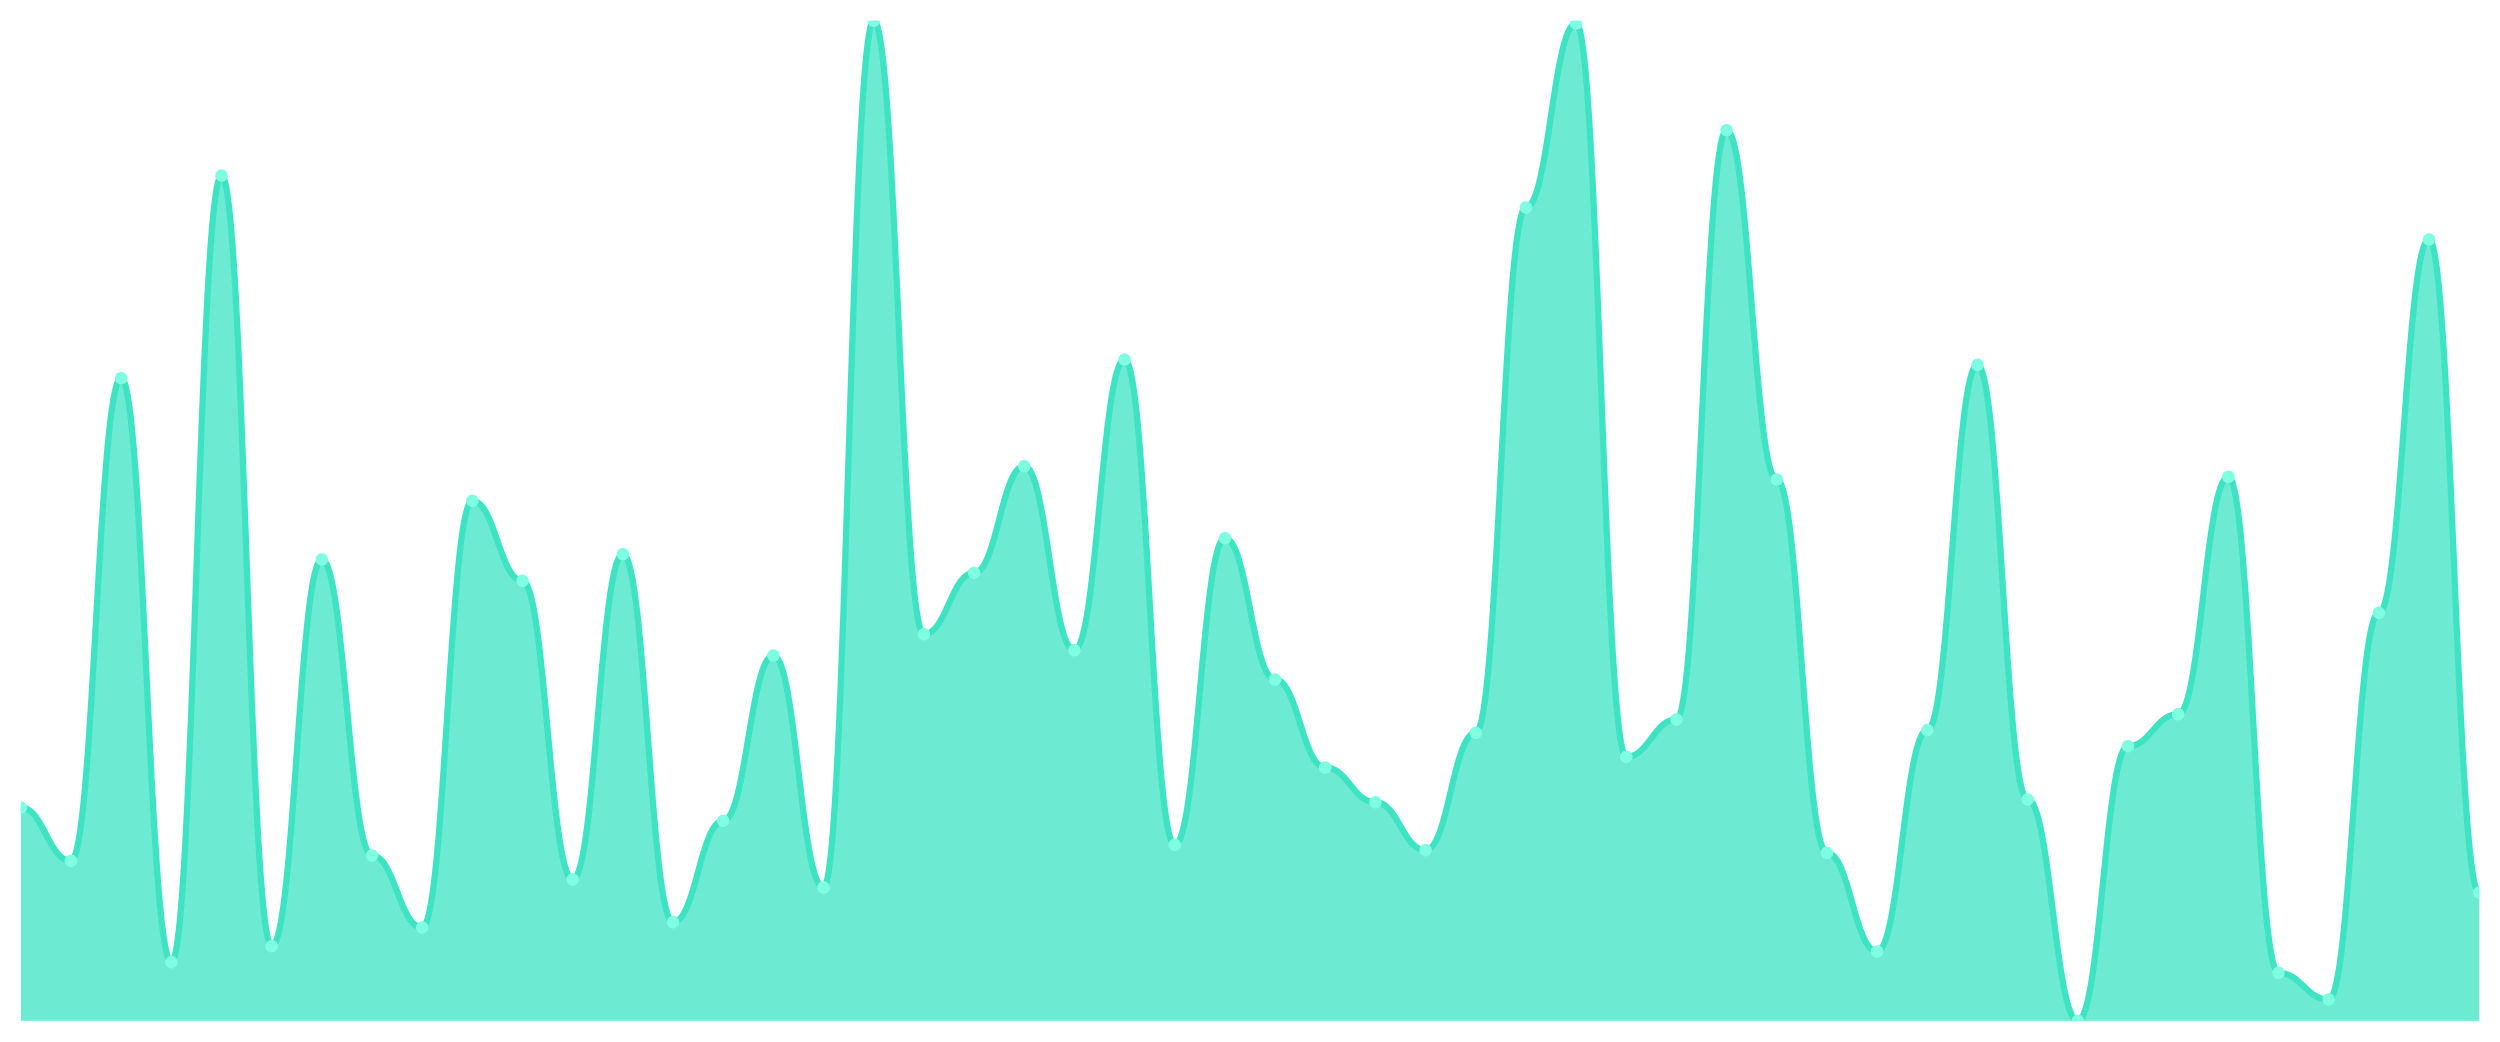
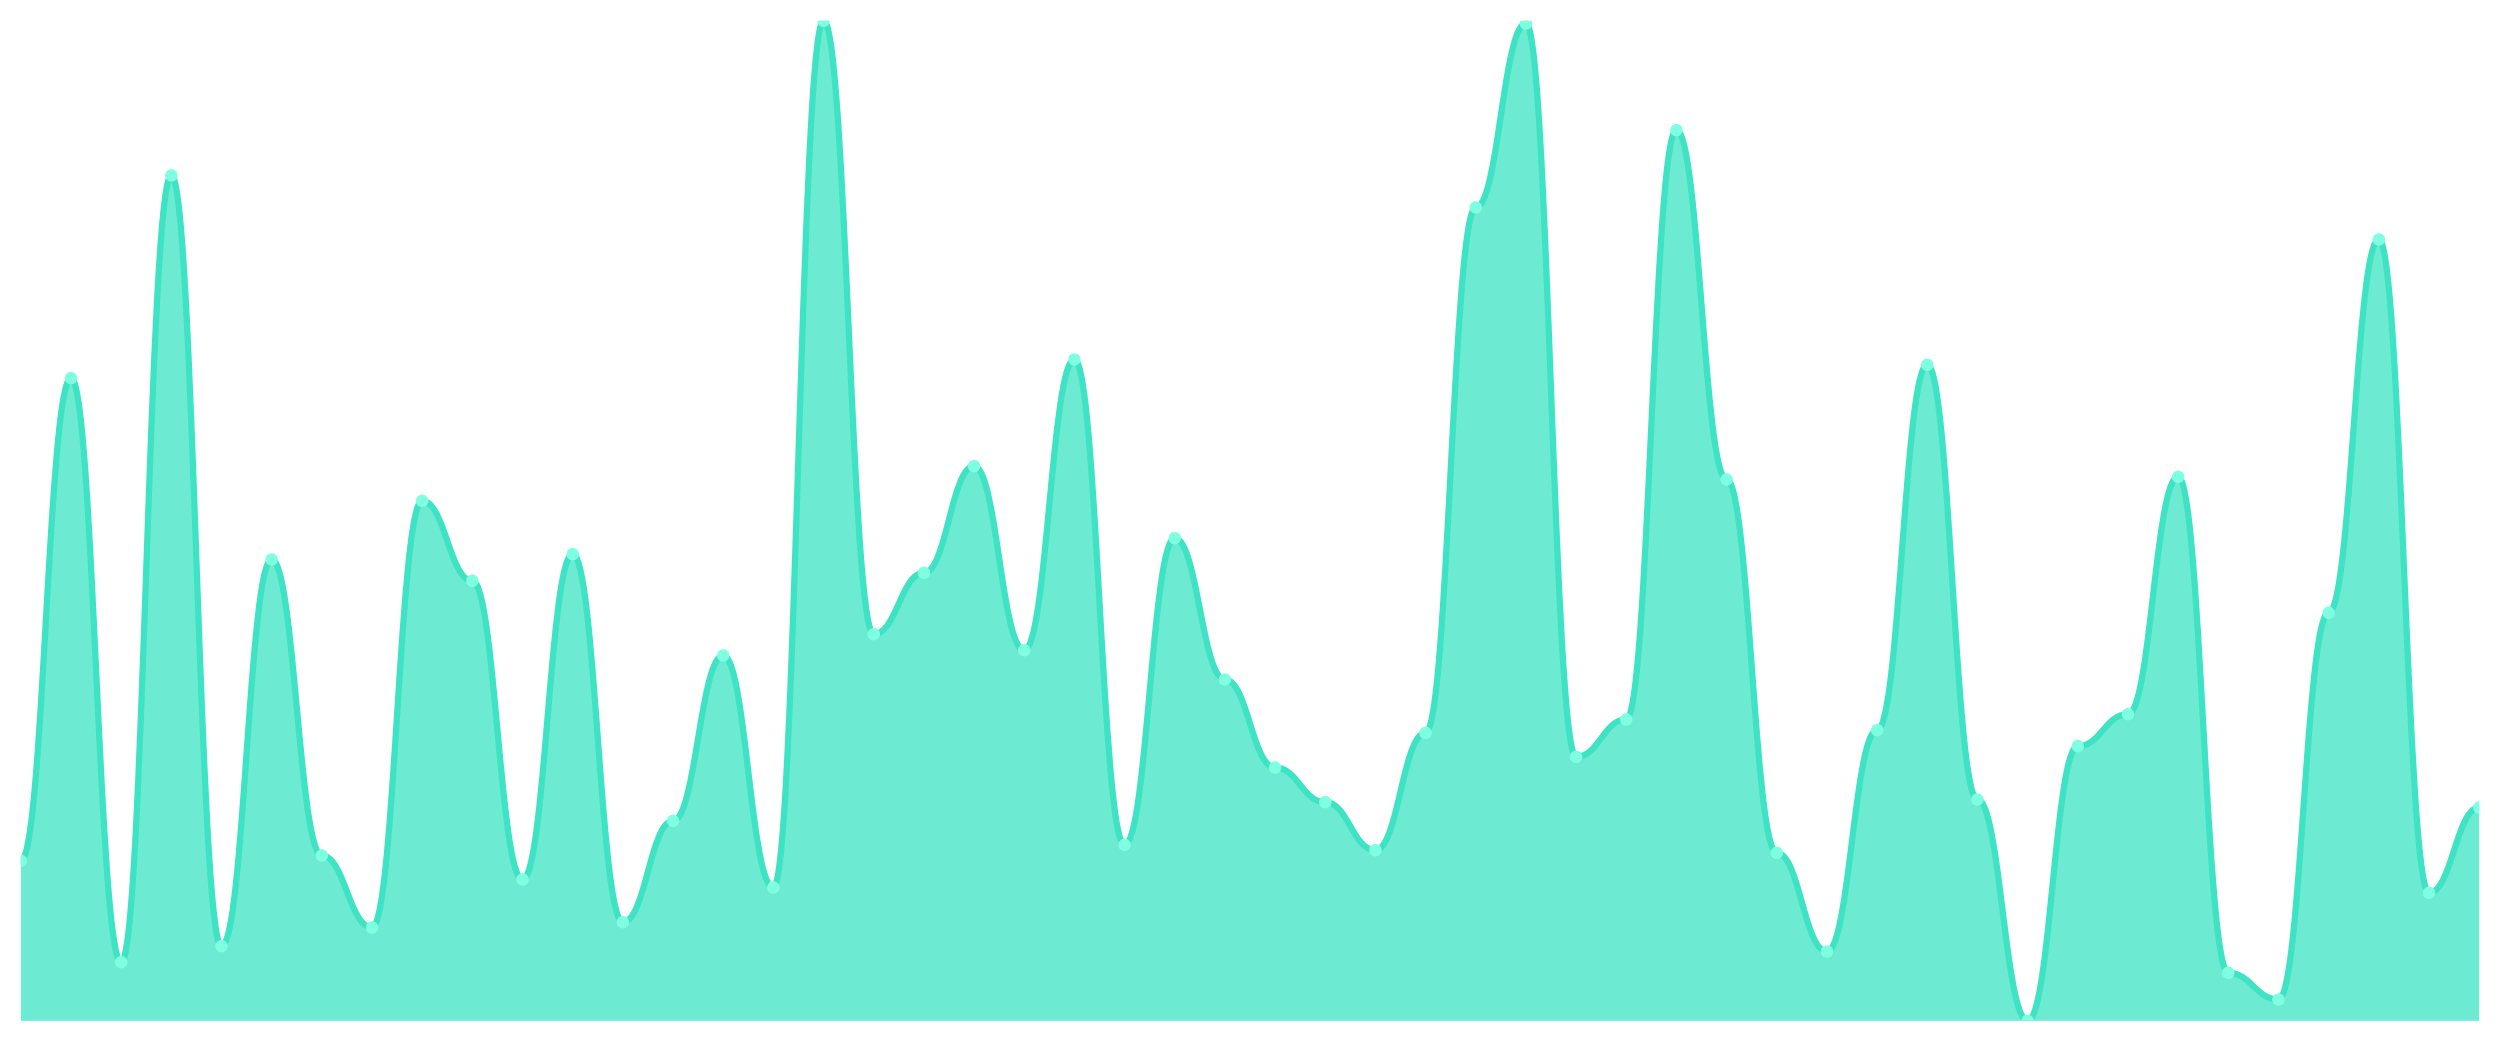
<svg xmlns="http://www.w3.org/2000/svg" viewBox="0 0 1200 500" width="1200" height="500">
  <defs>
    <clipPath id="c">
      <rect x="10" y="10" width="1180" height="480" />
    </clipPath>
  </defs>
  <rect width="1200" height="500" fill="none" />
  <g clip-path="url(#c)">
-     <path d="M 10,490 L 10,387.6 C 20.837,387.6 23.245,413.2 34.082,413.2 C 44.918,413.2 47.327,181.52 58.163,181.52 C 69,181.52 71.408,461.84 82.245,461.84 C 93.082,461.84 95.49,84.24 106.327,84.24 C 117.163,84.24 119.571,454.16 130.408,454.16 C 141.245,454.16 143.653,268.56 154.49,268.56 C 165.327,268.56 167.735,410.64 178.571,410.64 C 189.408,410.64 191.816,445.2 202.653,445.2 C 213.49,445.2 215.898,240.4 226.735,240.4 C 237.571,240.4 239.98,278.8 250.816,278.8 C 261.653,278.8 264.061,422.16 274.898,422.16 C 285.735,422.16 288.143,266 298.98,266 C 309.816,266 312.224,442.64 323.061,442.64 C 333.898,442.64 336.306,394 347.143,394 C 357.98,394 360.388,314.64 371.224,314.64 C 382.061,314.64 384.469,426 395.306,426 C 406.143,426 408.551,10 419.388,10 C 430.224,10 432.633,304.4 443.469,304.4 C 454.306,304.4 456.714,274.96 467.551,274.96 C 478.388,274.96 480.796,223.76 491.633,223.76 C 502.469,223.76 504.878,312.08 515.714,312.08 C 526.551,312.08 528.959,172.56 539.796,172.56 C 550.633,172.56 553.041,405.52 563.878,405.52 C 574.714,405.52 577.122,258.32 587.959,258.32 C 598.796,258.32 601.204,326.16 612.041,326.16 C 622.878,326.16 625.286,368.4 636.122,368.4 C 646.959,368.4 649.367,385.04 660.204,385.04 C 671.041,385.04 673.449,408.08 684.286,408.08 C 695.122,408.08 697.531,351.76 708.367,351.76 C 719.204,351.76 721.612,99.6 732.449,99.6 C 743.286,99.6 745.694,11.28 756.531,11.28 C 767.367,11.28 769.776,363.28 780.612,363.28 C 791.449,363.28 793.857,345.36 804.694,345.36 C 815.531,345.36 817.939,62.48 828.776,62.48 C 839.612,62.48 842.02,230.16 852.857,230.16 C 863.694,230.16 866.102,409.36 876.939,409.36 C 887.776,409.36 890.184,456.72 901.02,456.72 C 911.857,456.72 914.265,350.48 925.102,350.48 C 935.939,350.48 938.347,175.12 949.184,175.12 C 960.02,175.12 962.429,383.76 973.265,383.76 C 984.102,383.76 986.51,490 997.347,490 C 1008.184,490 1010.592,358.16 1021.429,358.16 C 1032.265,358.16 1034.673,342.8 1045.51,342.8 C 1056.347,342.8 1058.755,228.88 1069.592,228.88 C 1080.429,228.88 1082.837,466.96 1093.673,466.96 C 1104.51,466.96 1106.918,479.76 1117.755,479.76 C 1128.592,479.76 1131,294.16 1141.837,294.16 C 1152.673,294.16 1155.082,114.96 1165.918,114.96 C 1176.755,114.96 1179.163,428.56 1190,428.56 L 1190,490 Z" fill="rgba(61,227,195,0.75)" />
-     <path d="M 10,387.6 C 20.837,387.6 23.245,413.2 34.082,413.2 C 44.918,413.2 47.327,181.52 58.163,181.52 C 69,181.52 71.408,461.84 82.245,461.84 C 93.082,461.84 95.49,84.24 106.327,84.24 C 117.163,84.24 119.571,454.16 130.408,454.16 C 141.245,454.16 143.653,268.56 154.49,268.56 C 165.327,268.56 167.735,410.64 178.571,410.64 C 189.408,410.64 191.816,445.2 202.653,445.2 C 213.49,445.2 215.898,240.4 226.735,240.4 C 237.571,240.4 239.98,278.8 250.816,278.8 C 261.653,278.8 264.061,422.16 274.898,422.16 C 285.735,422.16 288.143,266 298.98,266 C 309.816,266 312.224,442.64 323.061,442.64 C 333.898,442.64 336.306,394 347.143,394 C 357.98,394 360.388,314.64 371.224,314.64 C 382.061,314.64 384.469,426 395.306,426 C 406.143,426 408.551,10 419.388,10 C 430.224,10 432.633,304.4 443.469,304.4 C 454.306,304.4 456.714,274.96 467.551,274.96 C 478.388,274.96 480.796,223.76 491.633,223.76 C 502.469,223.76 504.878,312.08 515.714,312.08 C 526.551,312.08 528.959,172.56 539.796,172.56 C 550.633,172.56 553.041,405.52 563.878,405.52 C 574.714,405.52 577.122,258.32 587.959,258.32 C 598.796,258.32 601.204,326.16 612.041,326.16 C 622.878,326.16 625.286,368.4 636.122,368.4 C 646.959,368.4 649.367,385.04 660.204,385.04 C 671.041,385.04 673.449,408.08 684.286,408.08 C 695.122,408.08 697.531,351.76 708.367,351.76 C 719.204,351.76 721.612,99.6 732.449,99.6 C 743.286,99.6 745.694,11.28 756.531,11.28 C 767.367,11.28 769.776,363.28 780.612,363.28 C 791.449,363.28 793.857,345.36 804.694,345.36 C 815.531,345.36 817.939,62.48 828.776,62.48 C 839.612,62.48 842.02,230.16 852.857,230.16 C 863.694,230.16 866.102,409.36 876.939,409.36 C 887.776,409.36 890.184,456.72 901.02,456.72 C 911.857,456.72 914.265,350.48 925.102,350.48 C 935.939,350.48 938.347,175.12 949.184,175.12 C 960.02,175.12 962.429,383.76 973.265,383.76 C 984.102,383.76 986.51,490 997.347,490 C 1008.184,490 1010.592,358.16 1021.429,358.16 C 1032.265,358.16 1034.673,342.8 1045.51,342.8 C 1056.347,342.8 1058.755,228.88 1069.592,228.88 C 1080.429,228.88 1082.837,466.96 1093.673,466.96 C 1104.51,466.96 1106.918,479.76 1117.755,479.76 C 1128.592,479.76 1131,294.16 1141.837,294.16 C 1152.673,294.16 1155.082,114.96 1165.918,114.96 C 1176.755,114.96 1179.163,428.56 1190,428.56" fill="none" stroke="#3de3c3" stroke-width="3" stroke-linecap="round" stroke-linejoin="round" />
-     <circle cx="10" cy="387.6" r="3" fill="#7fffe1" />
-     <circle cx="34.082" cy="413.2" r="3" fill="#7fffe1" />
-     <circle cx="58.163" cy="181.52" r="3" fill="#7fffe1" />
-     <circle cx="82.245" cy="461.84" r="3" fill="#7fffe1" />
-     <circle cx="106.327" cy="84.24" r="3" fill="#7fffe1" />
-     <circle cx="130.408" cy="454.16" r="3" fill="#7fffe1" />
-     <circle cx="154.49" cy="268.56" r="3" fill="#7fffe1" />
-     <circle cx="178.571" cy="410.64" r="3" fill="#7fffe1" />
-     <circle cx="202.653" cy="445.2" r="3" fill="#7fffe1" />
-     <circle cx="226.735" cy="240.4" r="3" fill="#7fffe1" />
-     <circle cx="250.816" cy="278.8" r="3" fill="#7fffe1" />
-     <circle cx="274.898" cy="422.16" r="3" fill="#7fffe1" />
-     <circle cx="298.98" cy="266" r="3" fill="#7fffe1" />
-     <circle cx="323.061" cy="442.64" r="3" fill="#7fffe1" />
-     <circle cx="347.143" cy="394" r="3" fill="#7fffe1" />
-     <circle cx="371.224" cy="314.64" r="3" fill="#7fffe1" />
-     <circle cx="395.306" cy="426" r="3" fill="#7fffe1" />
-     <circle cx="419.388" cy="10" r="3" fill="#7fffe1" />
-     <circle cx="443.469" cy="304.4" r="3" fill="#7fffe1" />
-     <circle cx="467.551" cy="274.96" r="3" fill="#7fffe1" />
-     <circle cx="491.633" cy="223.76" r="3" fill="#7fffe1" />
-     <circle cx="515.714" cy="312.08" r="3" fill="#7fffe1" />
-     <circle cx="539.796" cy="172.56" r="3" fill="#7fffe1" />
-     <circle cx="563.878" cy="405.52" r="3" fill="#7fffe1" />
-     <circle cx="587.959" cy="258.32" r="3" fill="#7fffe1" />
-     <circle cx="612.041" cy="326.16" r="3" fill="#7fffe1" />
-     <circle cx="636.122" cy="368.4" r="3" fill="#7fffe1" />
-     <circle cx="660.204" cy="385.04" r="3" fill="#7fffe1" />
-     <circle cx="684.286" cy="408.08" r="3" fill="#7fffe1" />
-     <circle cx="708.367" cy="351.76" r="3" fill="#7fffe1" />
-     <circle cx="732.449" cy="99.6" r="3" fill="#7fffe1" />
-     <circle cx="756.531" cy="11.28" r="3" fill="#7fffe1" />
-     <circle cx="780.612" cy="363.28" r="3" fill="#7fffe1" />
-     <circle cx="804.694" cy="345.36" r="3" fill="#7fffe1" />
-     <circle cx="828.776" cy="62.48" r="3" fill="#7fffe1" />
-     <circle cx="852.857" cy="230.16" r="3" fill="#7fffe1" />
-     <circle cx="876.939" cy="409.36" r="3" fill="#7fffe1" />
-     <circle cx="901.02" cy="456.72" r="3" fill="#7fffe1" />
-     <circle cx="925.102" cy="350.48" r="3" fill="#7fffe1" />
-     <circle cx="949.184" cy="175.12" r="3" fill="#7fffe1" />
-     <circle cx="973.265" cy="383.76" r="3" fill="#7fffe1" />
-     <circle cx="997.347" cy="490" r="3" fill="#7fffe1" />
-     <circle cx="1021.429" cy="358.16" r="3" fill="#7fffe1" />
-     <circle cx="1045.51" cy="342.8" r="3" fill="#7fffe1" />
-     <circle cx="1069.592" cy="228.88" r="3" fill="#7fffe1" />
-     <circle cx="1093.673" cy="466.96" r="3" fill="#7fffe1" />
-     <circle cx="1117.755" cy="479.76" r="3" fill="#7fffe1" />
-     <circle cx="1141.837" cy="294.16" r="3" fill="#7fffe1" />
-     <circle cx="1165.918" cy="114.96" r="3" fill="#7fffe1" />
-     <circle cx="1190" cy="428.56" r="3" fill="#7fffe1" />
+     <path d="M 10,490 L 10,413.2 C 20.837,413.2 23.245,181.52 34.082,181.52 C 44.918,181.52 47.327,461.84 58.163,461.84 C 69,461.84 71.408,84.24 82.245,84.24 C 93.082,84.24 95.49,454.16 106.327,454.16 C 117.163,454.16 119.571,268.56 130.408,268.56 C 141.245,268.56 143.653,410.64 154.49,410.64 C 165.327,410.64 167.735,445.2 178.571,445.2 C 189.408,445.2 191.816,240.4 202.653,240.4 C 213.49,240.4 215.898,278.8 226.735,278.8 C 237.571,278.8 239.98,422.16 250.816,422.16 C 261.653,422.16 264.061,266 274.898,266 C 285.735,266 288.143,442.64 298.98,442.64 C 309.816,442.64 312.224,394 323.061,394 C 333.898,394 336.306,314.64 347.143,314.64 C 357.98,314.64 360.388,426 371.224,426 C 382.061,426 384.469,10 395.306,10 C 406.143,10 408.551,304.4 419.388,304.4 C 430.224,304.4 432.633,274.96 443.469,274.96 C 454.306,274.96 456.714,223.76 467.551,223.76 C 478.388,223.76 480.796,312.08 491.633,312.08 C 502.469,312.08 504.878,172.56 515.714,172.56 C 526.551,172.56 528.959,405.52 539.796,405.52 C 550.633,405.52 553.041,258.32 563.878,258.32 C 574.714,258.32 577.122,326.16 587.959,326.16 C 598.796,326.16 601.204,368.4 612.041,368.4 C 622.878,368.4 625.286,385.04 636.122,385.04 C 646.959,385.04 649.367,408.08 660.204,408.08 C 671.041,408.08 673.449,351.76 684.286,351.76 C 695.122,351.76 697.531,99.6 708.367,99.6 C 719.204,99.6 721.612,11.28 732.449,11.28 C 743.286,11.28 745.694,363.28 756.531,363.28 C 767.367,363.28 769.776,345.36 780.612,345.36 C 791.449,345.36 793.857,62.48 804.694,62.48 C 815.531,62.48 817.939,230.16 828.776,230.16 C 839.612,230.16 842.02,409.36 852.857,409.36 C 863.694,409.36 866.102,456.72 876.939,456.72 C 887.776,456.72 890.184,350.48 901.02,350.48 C 911.857,350.48 914.265,175.12 925.102,175.12 C 935.939,175.12 938.347,383.76 949.184,383.76 C 960.02,383.76 962.429,490 973.265,490 C 984.102,490 986.51,358.16 997.347,358.16 C 1008.184,358.16 1010.592,342.8 1021.429,342.8 C 1032.265,342.8 1034.673,228.88 1045.51,228.88 C 1056.347,228.88 1058.755,466.96 1069.592,466.96 C 1080.429,466.96 1082.837,479.76 1093.673,479.76 C 1104.51,479.76 1106.918,294.16 1117.755,294.16 C 1128.592,294.16 1131,114.96 1141.837,114.96 C 1152.673,114.96 1155.082,428.56 1165.918,428.56 C 1176.755,428.56 1179.163,387.6 1190,387.6 L 1190,490 Z" fill="rgba(61,227,195,0.75)" />
+     <path d="M 10,413.2 C 20.837,413.2 23.245,181.52 34.082,181.52 C 44.918,181.52 47.327,461.84 58.163,461.84 C 69,461.84 71.408,84.24 82.245,84.24 C 93.082,84.24 95.49,454.16 106.327,454.16 C 117.163,454.16 119.571,268.56 130.408,268.56 C 141.245,268.56 143.653,410.64 154.49,410.64 C 165.327,410.64 167.735,445.2 178.571,445.2 C 189.408,445.2 191.816,240.4 202.653,240.4 C 213.49,240.4 215.898,278.8 226.735,278.8 C 237.571,278.8 239.98,422.16 250.816,422.16 C 261.653,422.16 264.061,266 274.898,266 C 285.735,266 288.143,442.64 298.98,442.64 C 309.816,442.64 312.224,394 323.061,394 C 333.898,394 336.306,314.64 347.143,314.64 C 357.98,314.64 360.388,426 371.224,426 C 382.061,426 384.469,10 395.306,10 C 406.143,10 408.551,304.4 419.388,304.4 C 430.224,304.4 432.633,274.96 443.469,274.96 C 454.306,274.96 456.714,223.76 467.551,223.76 C 478.388,223.76 480.796,312.08 491.633,312.08 C 502.469,312.08 504.878,172.56 515.714,172.56 C 526.551,172.56 528.959,405.52 539.796,405.52 C 550.633,405.52 553.041,258.32 563.878,258.32 C 574.714,258.32 577.122,326.16 587.959,326.16 C 598.796,326.16 601.204,368.4 612.041,368.4 C 622.878,368.4 625.286,385.04 636.122,385.04 C 646.959,385.04 649.367,408.08 660.204,408.08 C 671.041,408.08 673.449,351.76 684.286,351.76 C 695.122,351.76 697.531,99.6 708.367,99.6 C 719.204,99.6 721.612,11.28 732.449,11.28 C 743.286,11.28 745.694,363.28 756.531,363.28 C 767.367,363.28 769.776,345.36 780.612,345.36 C 791.449,345.36 793.857,62.48 804.694,62.48 C 815.531,62.48 817.939,230.16 828.776,230.16 C 839.612,230.16 842.02,409.36 852.857,409.36 C 863.694,409.36 866.102,456.72 876.939,456.72 C 887.776,456.72 890.184,350.48 901.02,350.48 C 911.857,350.48 914.265,175.12 925.102,175.12 C 935.939,175.12 938.347,383.76 949.184,383.76 C 960.02,383.76 962.429,490 973.265,490 C 984.102,490 986.51,358.16 997.347,358.16 C 1008.184,358.16 1010.592,342.8 1021.429,342.8 C 1032.265,342.8 1034.673,228.88 1045.51,228.88 C 1056.347,228.88 1058.755,466.96 1069.592,466.96 C 1080.429,466.96 1082.837,479.76 1093.673,479.76 C 1104.51,479.76 1106.918,294.16 1117.755,294.16 C 1128.592,294.16 1131,114.96 1141.837,114.96 C 1152.673,114.96 1155.082,428.56 1165.918,428.56 C 1176.755,428.56 1179.163,387.6 1190,387.6" fill="none" stroke="#3de3c3" stroke-width="3" stroke-linecap="round" stroke-linejoin="round" />
+     <circle cx="10" cy="413.2" r="3" fill="#7fffe1" />
+     <circle cx="34.082" cy="181.52" r="3" fill="#7fffe1" />
+     <circle cx="58.163" cy="461.84" r="3" fill="#7fffe1" />
+     <circle cx="82.245" cy="84.24" r="3" fill="#7fffe1" />
+     <circle cx="106.327" cy="454.16" r="3" fill="#7fffe1" />
+     <circle cx="130.408" cy="268.56" r="3" fill="#7fffe1" />
+     <circle cx="154.49" cy="410.64" r="3" fill="#7fffe1" />
+     <circle cx="178.571" cy="445.2" r="3" fill="#7fffe1" />
+     <circle cx="202.653" cy="240.4" r="3" fill="#7fffe1" />
+     <circle cx="226.735" cy="278.8" r="3" fill="#7fffe1" />
+     <circle cx="250.816" cy="422.16" r="3" fill="#7fffe1" />
+     <circle cx="274.898" cy="266" r="3" fill="#7fffe1" />
+     <circle cx="298.98" cy="442.64" r="3" fill="#7fffe1" />
+     <circle cx="323.061" cy="394" r="3" fill="#7fffe1" />
+     <circle cx="347.143" cy="314.64" r="3" fill="#7fffe1" />
+     <circle cx="371.224" cy="426" r="3" fill="#7fffe1" />
+     <circle cx="395.306" cy="10" r="3" fill="#7fffe1" />
+     <circle cx="419.388" cy="304.4" r="3" fill="#7fffe1" />
+     <circle cx="443.469" cy="274.96" r="3" fill="#7fffe1" />
+     <circle cx="467.551" cy="223.76" r="3" fill="#7fffe1" />
+     <circle cx="491.633" cy="312.08" r="3" fill="#7fffe1" />
+     <circle cx="515.714" cy="172.56" r="3" fill="#7fffe1" />
+     <circle cx="539.796" cy="405.52" r="3" fill="#7fffe1" />
+     <circle cx="563.878" cy="258.32" r="3" fill="#7fffe1" />
+     <circle cx="587.959" cy="326.16" r="3" fill="#7fffe1" />
+     <circle cx="612.041" cy="368.4" r="3" fill="#7fffe1" />
+     <circle cx="636.122" cy="385.04" r="3" fill="#7fffe1" />
+     <circle cx="660.204" cy="408.08" r="3" fill="#7fffe1" />
+     <circle cx="684.286" cy="351.76" r="3" fill="#7fffe1" />
+     <circle cx="708.367" cy="99.6" r="3" fill="#7fffe1" />
+     <circle cx="732.449" cy="11.28" r="3" fill="#7fffe1" />
+     <circle cx="756.531" cy="363.28" r="3" fill="#7fffe1" />
+     <circle cx="780.612" cy="345.36" r="3" fill="#7fffe1" />
+     <circle cx="804.694" cy="62.48" r="3" fill="#7fffe1" />
+     <circle cx="828.776" cy="230.16" r="3" fill="#7fffe1" />
+     <circle cx="852.857" cy="409.36" r="3" fill="#7fffe1" />
+     <circle cx="876.939" cy="456.72" r="3" fill="#7fffe1" />
+     <circle cx="901.02" cy="350.48" r="3" fill="#7fffe1" />
+     <circle cx="925.102" cy="175.12" r="3" fill="#7fffe1" />
+     <circle cx="949.184" cy="383.76" r="3" fill="#7fffe1" />
+     <circle cx="973.265" cy="490" r="3" fill="#7fffe1" />
+     <circle cx="997.347" cy="358.16" r="3" fill="#7fffe1" />
+     <circle cx="1021.429" cy="342.8" r="3" fill="#7fffe1" />
+     <circle cx="1045.51" cy="228.88" r="3" fill="#7fffe1" />
+     <circle cx="1069.592" cy="466.96" r="3" fill="#7fffe1" />
+     <circle cx="1093.673" cy="479.76" r="3" fill="#7fffe1" />
+     <circle cx="1117.755" cy="294.16" r="3" fill="#7fffe1" />
+     <circle cx="1141.837" cy="114.96" r="3" fill="#7fffe1" />
+     <circle cx="1165.918" cy="428.56" r="3" fill="#7fffe1" />
+     <circle cx="1190" cy="387.6" r="3" fill="#7fffe1" />
  </g>
</svg>
